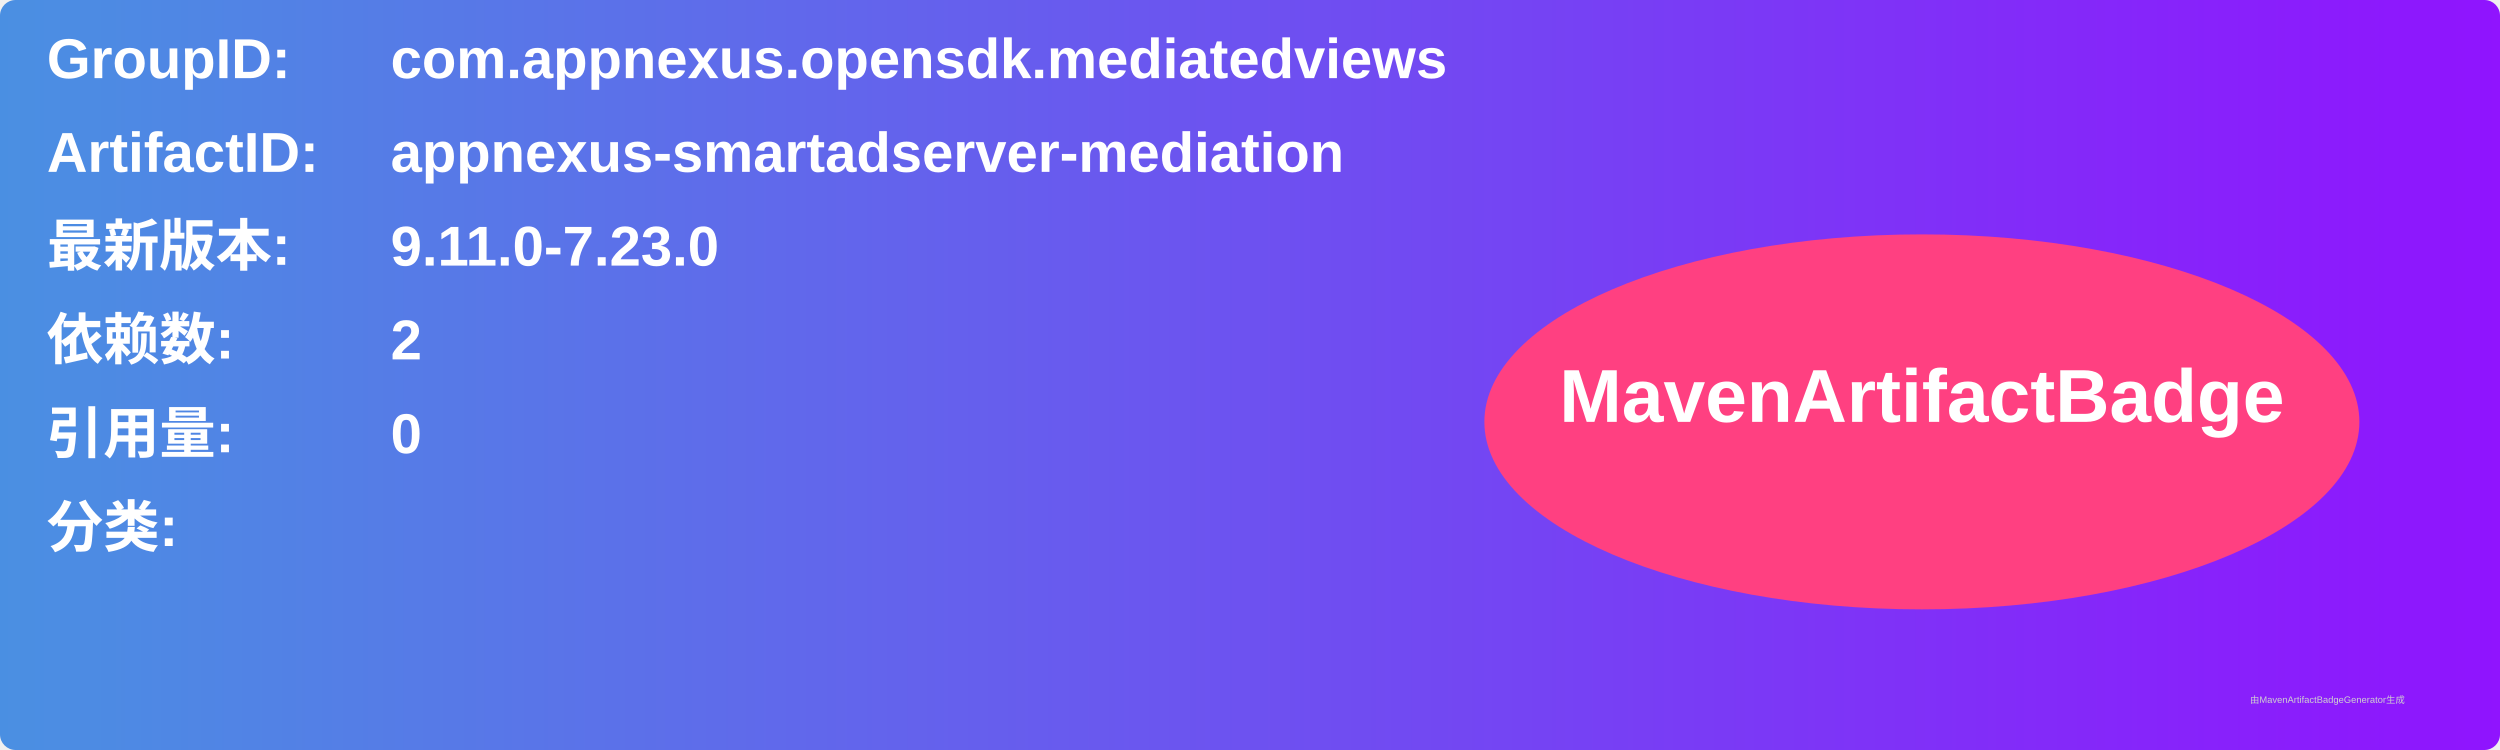
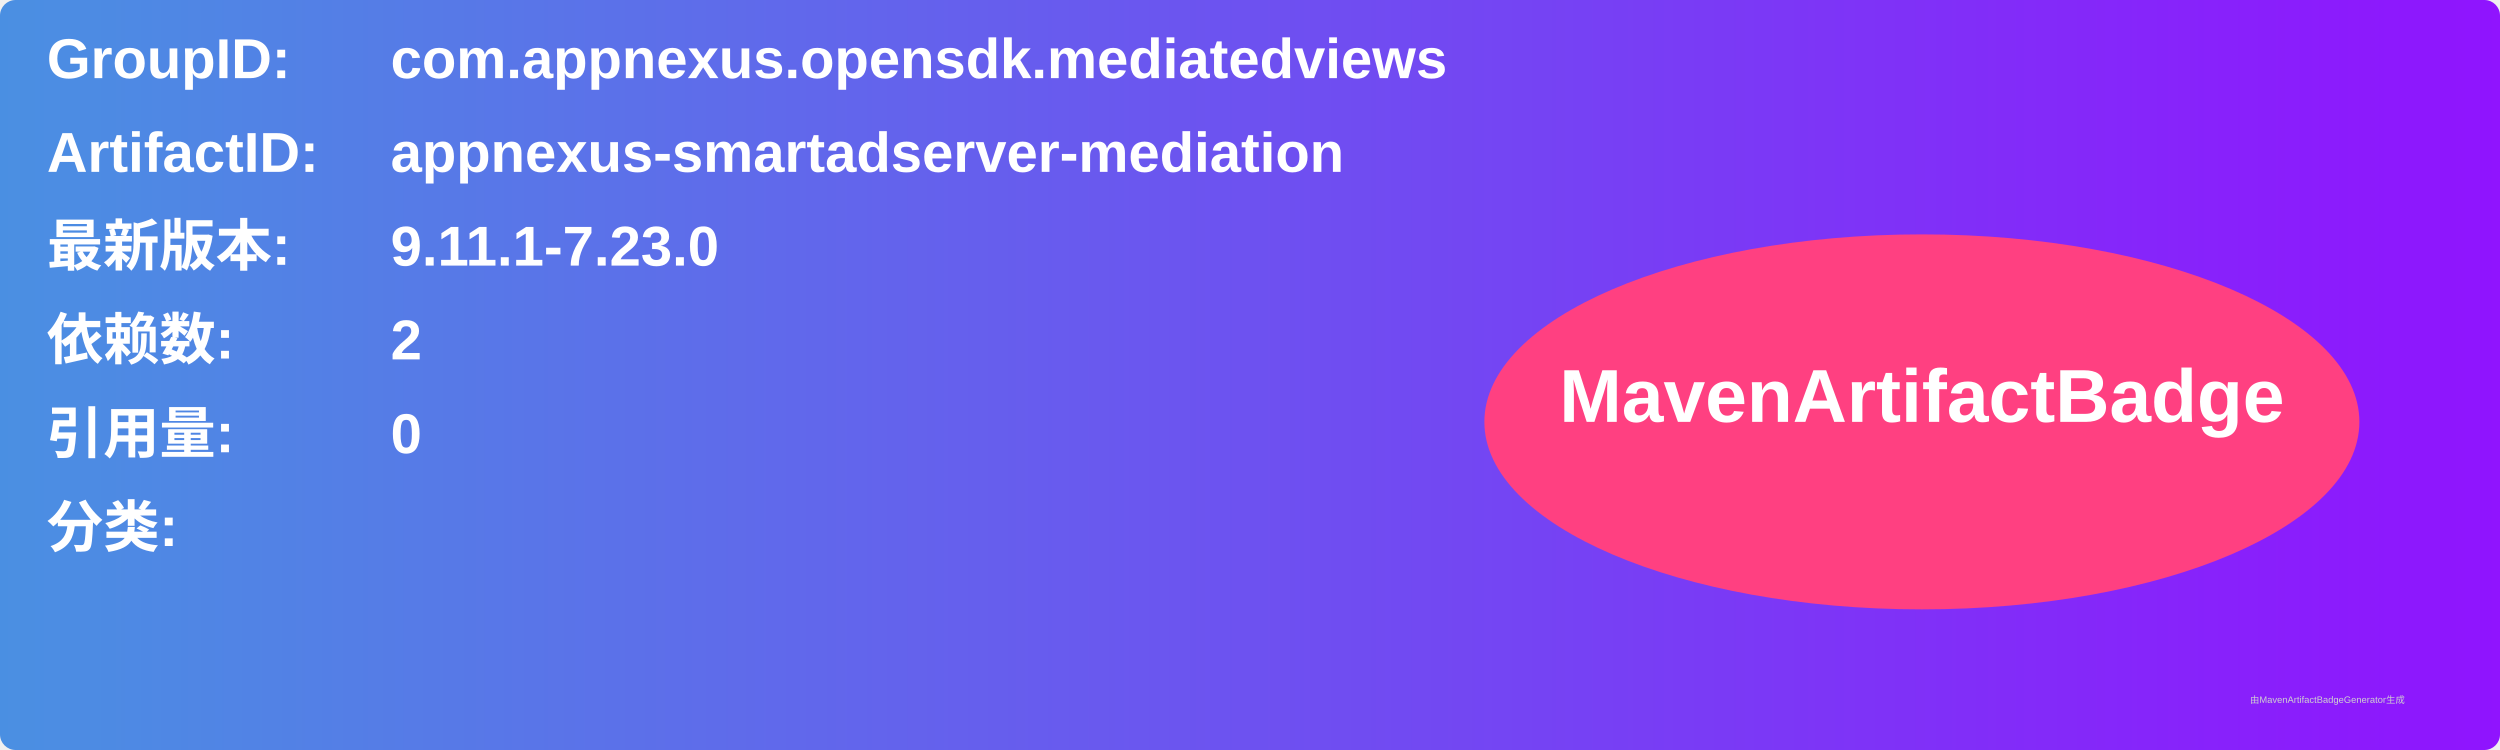
<svg xmlns="http://www.w3.org/2000/svg" width="800" height="240" viewBox="0 0 800 240">
  <linearGradient id="grad" x1="0%" y1="0%" x2="100%" y2="0%">
    <stop offset="0%" stop-color="#4a90e2" />
    <stop offset="100%" stop-color="#9013fe" />
  </linearGradient>
  <rect width="100%" height="100%" rx="5" ry="5" fill="url(#grad)" />
  <g transform="translate(15, 15)">
    <text x="0" y="10" font-family="Arial" font-size="18" fill="white" font-weight="bold" width="260">GroupID:</text>
    <text x="110" y="10" font-family="Arial" font-size="18" fill="white" font-weight="bold" width="460">com.appnexus.opensdk.mediatedviews</text>
    <text x="0" y="40" font-family="Arial" font-size="18" fill="white" font-weight="bold" width="260">ArtifactID:</text>
    <text x="110" y="40" font-family="Arial" font-size="18" fill="white" font-weight="bold" width="460">appnexus-smartadserver-mediation</text>
    <text x="0" y="70" font-family="Arial" font-size="18" fill="white" font-weight="bold">最新版本:</text>
    <text x="110" y="70" font-family="Arial" font-size="18" fill="white" font-weight="bold">
-       <tspan font-weight="bold">9.11.0-7.23.0</tspan>
+       <tspan font-weight="bold">9.11.1-7.23.0</tspan>
    </text>
    <text x="0" y="100" font-family="Arial" font-size="18" fill="white" font-weight="bold">依赖数: </text>
    <text x="110" y="100" font-family="Arial" font-size="18" fill="white">
      <tspan font-weight="bold">2</tspan>
    </text>
    <text x="0" y="130" font-family="Arial" font-size="18" fill="white" font-weight="bold">引用量: </text>
    <text x="110" y="130" font-family="Arial" font-size="18" fill="white">
      <tspan font-weight="bold">0</tspan>
    </text>
    <text x="0" y="160" font-family="Arial" font-size="18" fill="white" font-weight="bold">分类:</text>
    <text x="10" y="190" font-family="Arial" font-size="10" fill="white">
      <tspan font-weight="bold" />
    </text>
    <ellipse cx="600" cy="120" rx="140" ry="60" fill="#ff4081" />
    <text x="600" y="120" text-anchor="middle" font-family="Arial" font-size="24" fill="white" font-weight="bold">MavenArtifactBadge</text>
  </g>
  <text x="720" y="225" font-family="Arial" font-size="3" fill="#d0d0d0">由MavenArtifactBadgeGenerator生成</text>
</svg>
